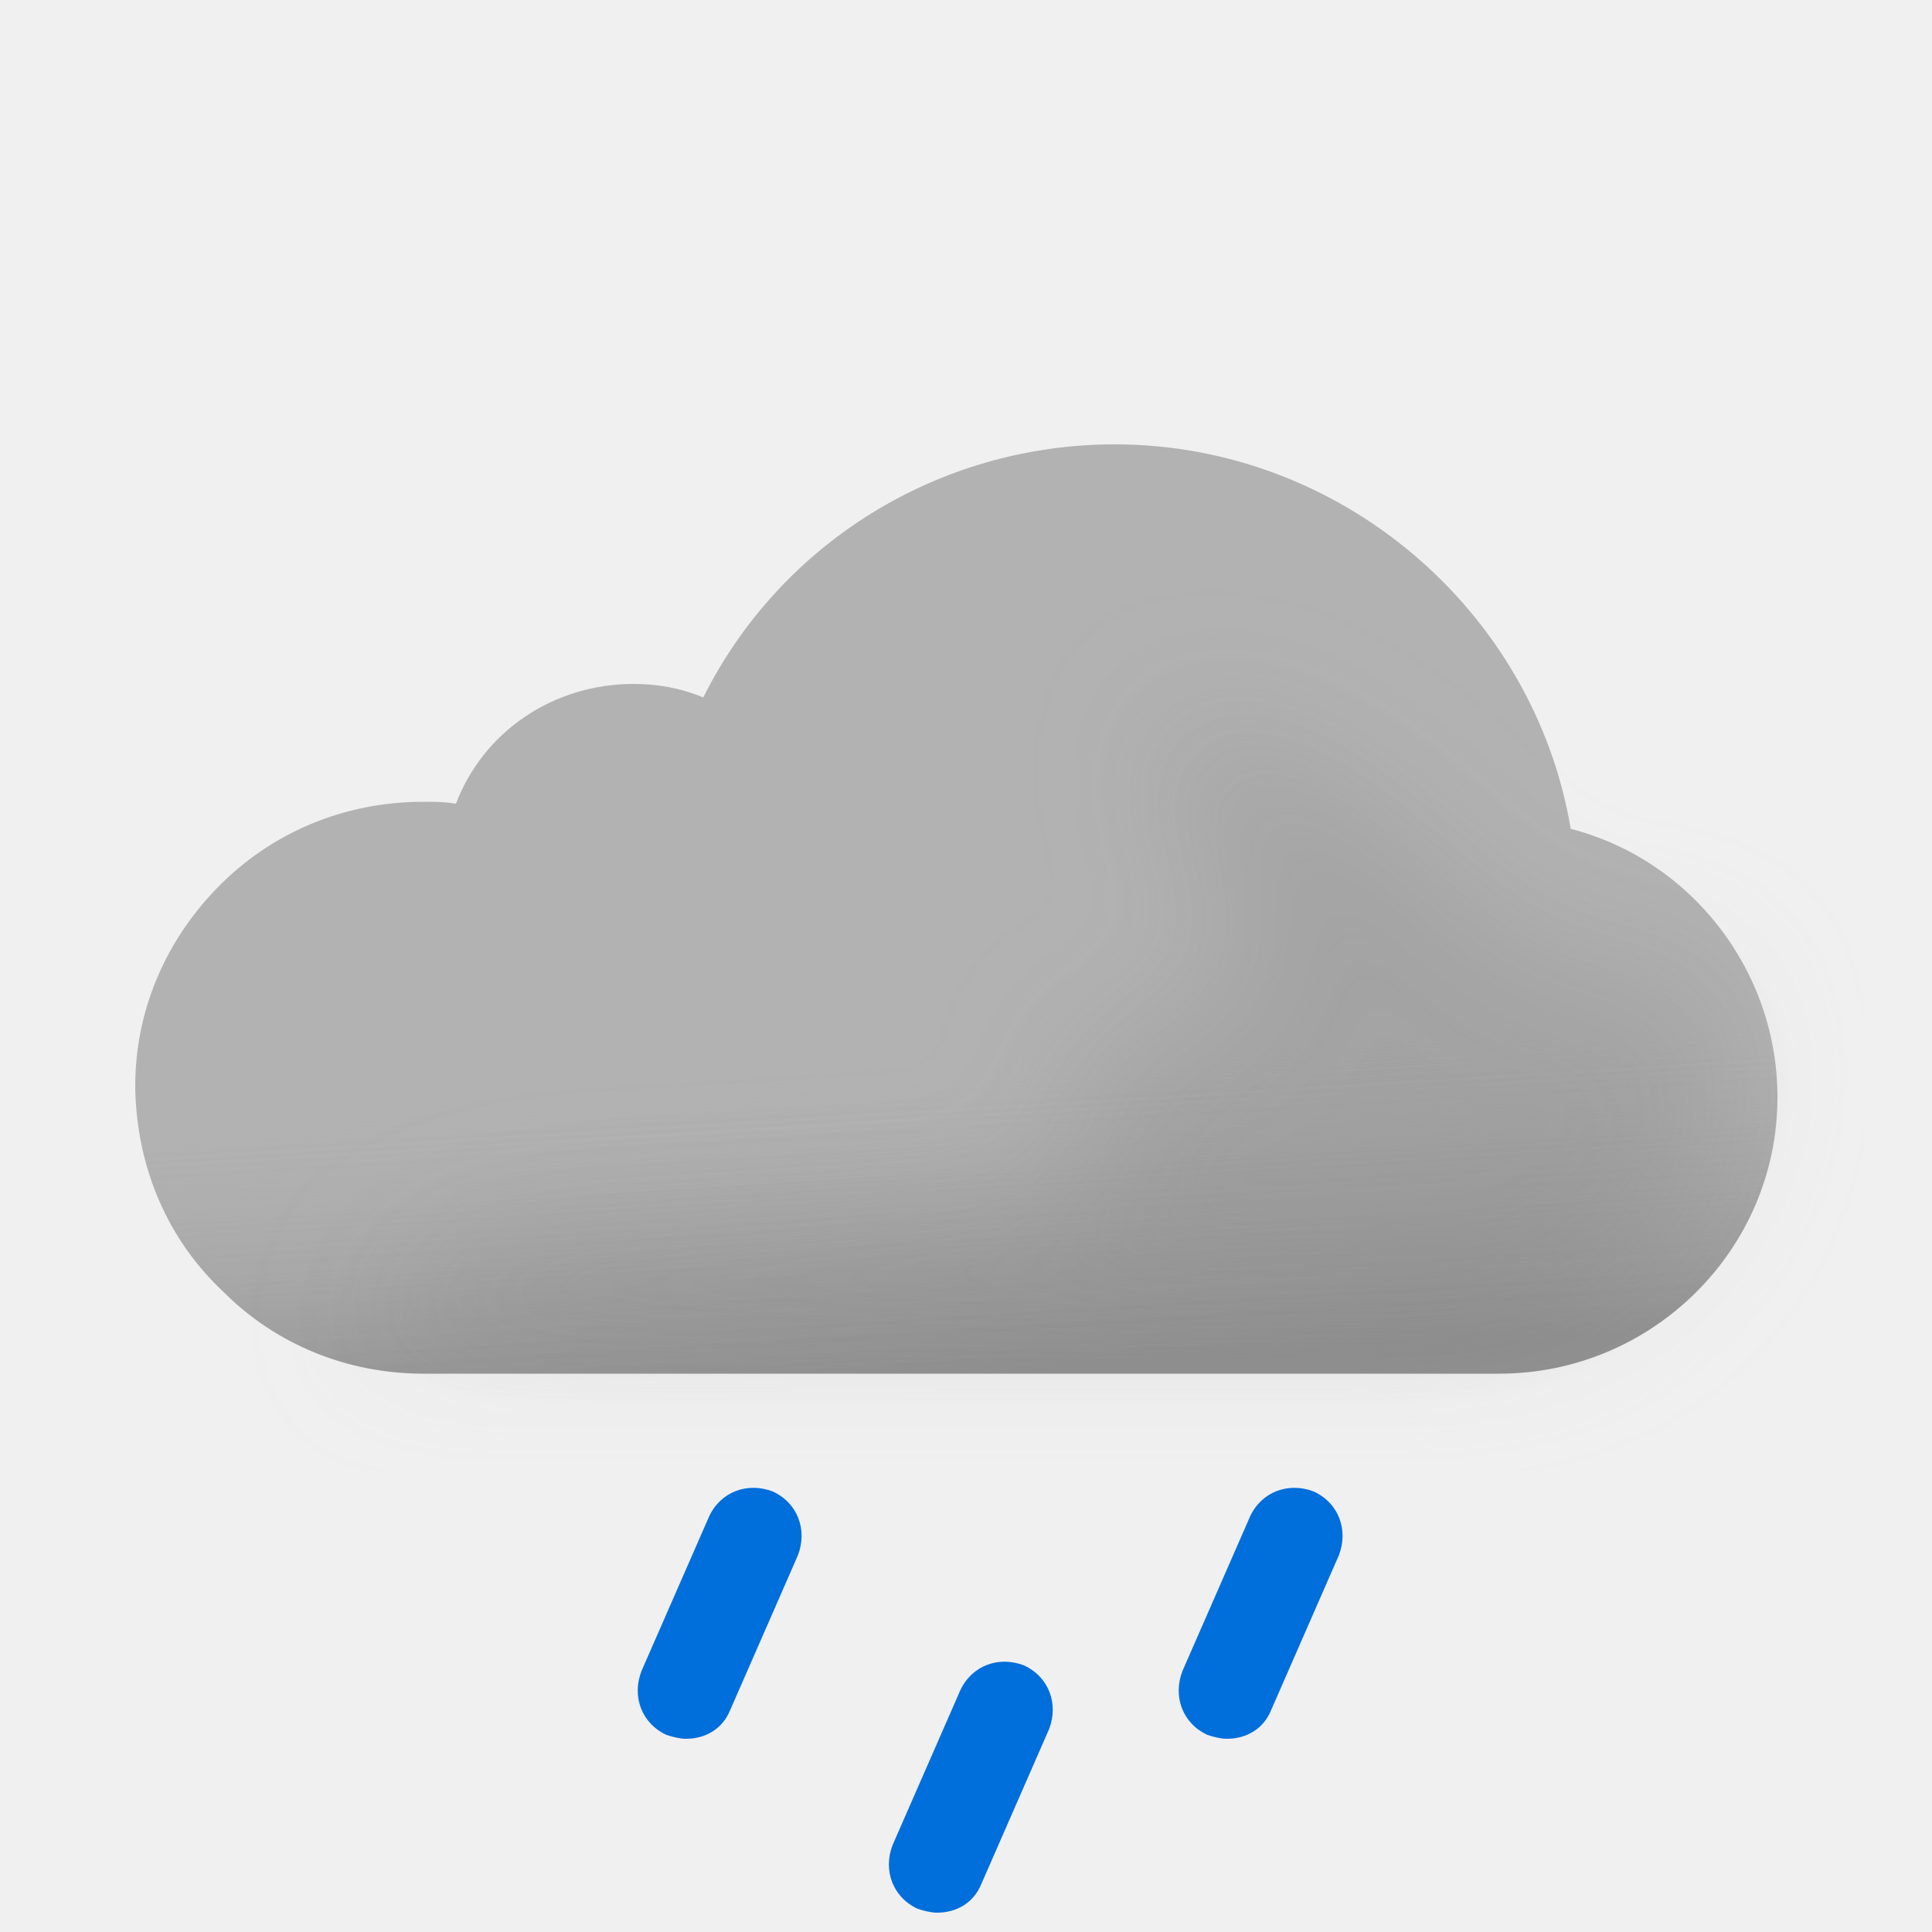
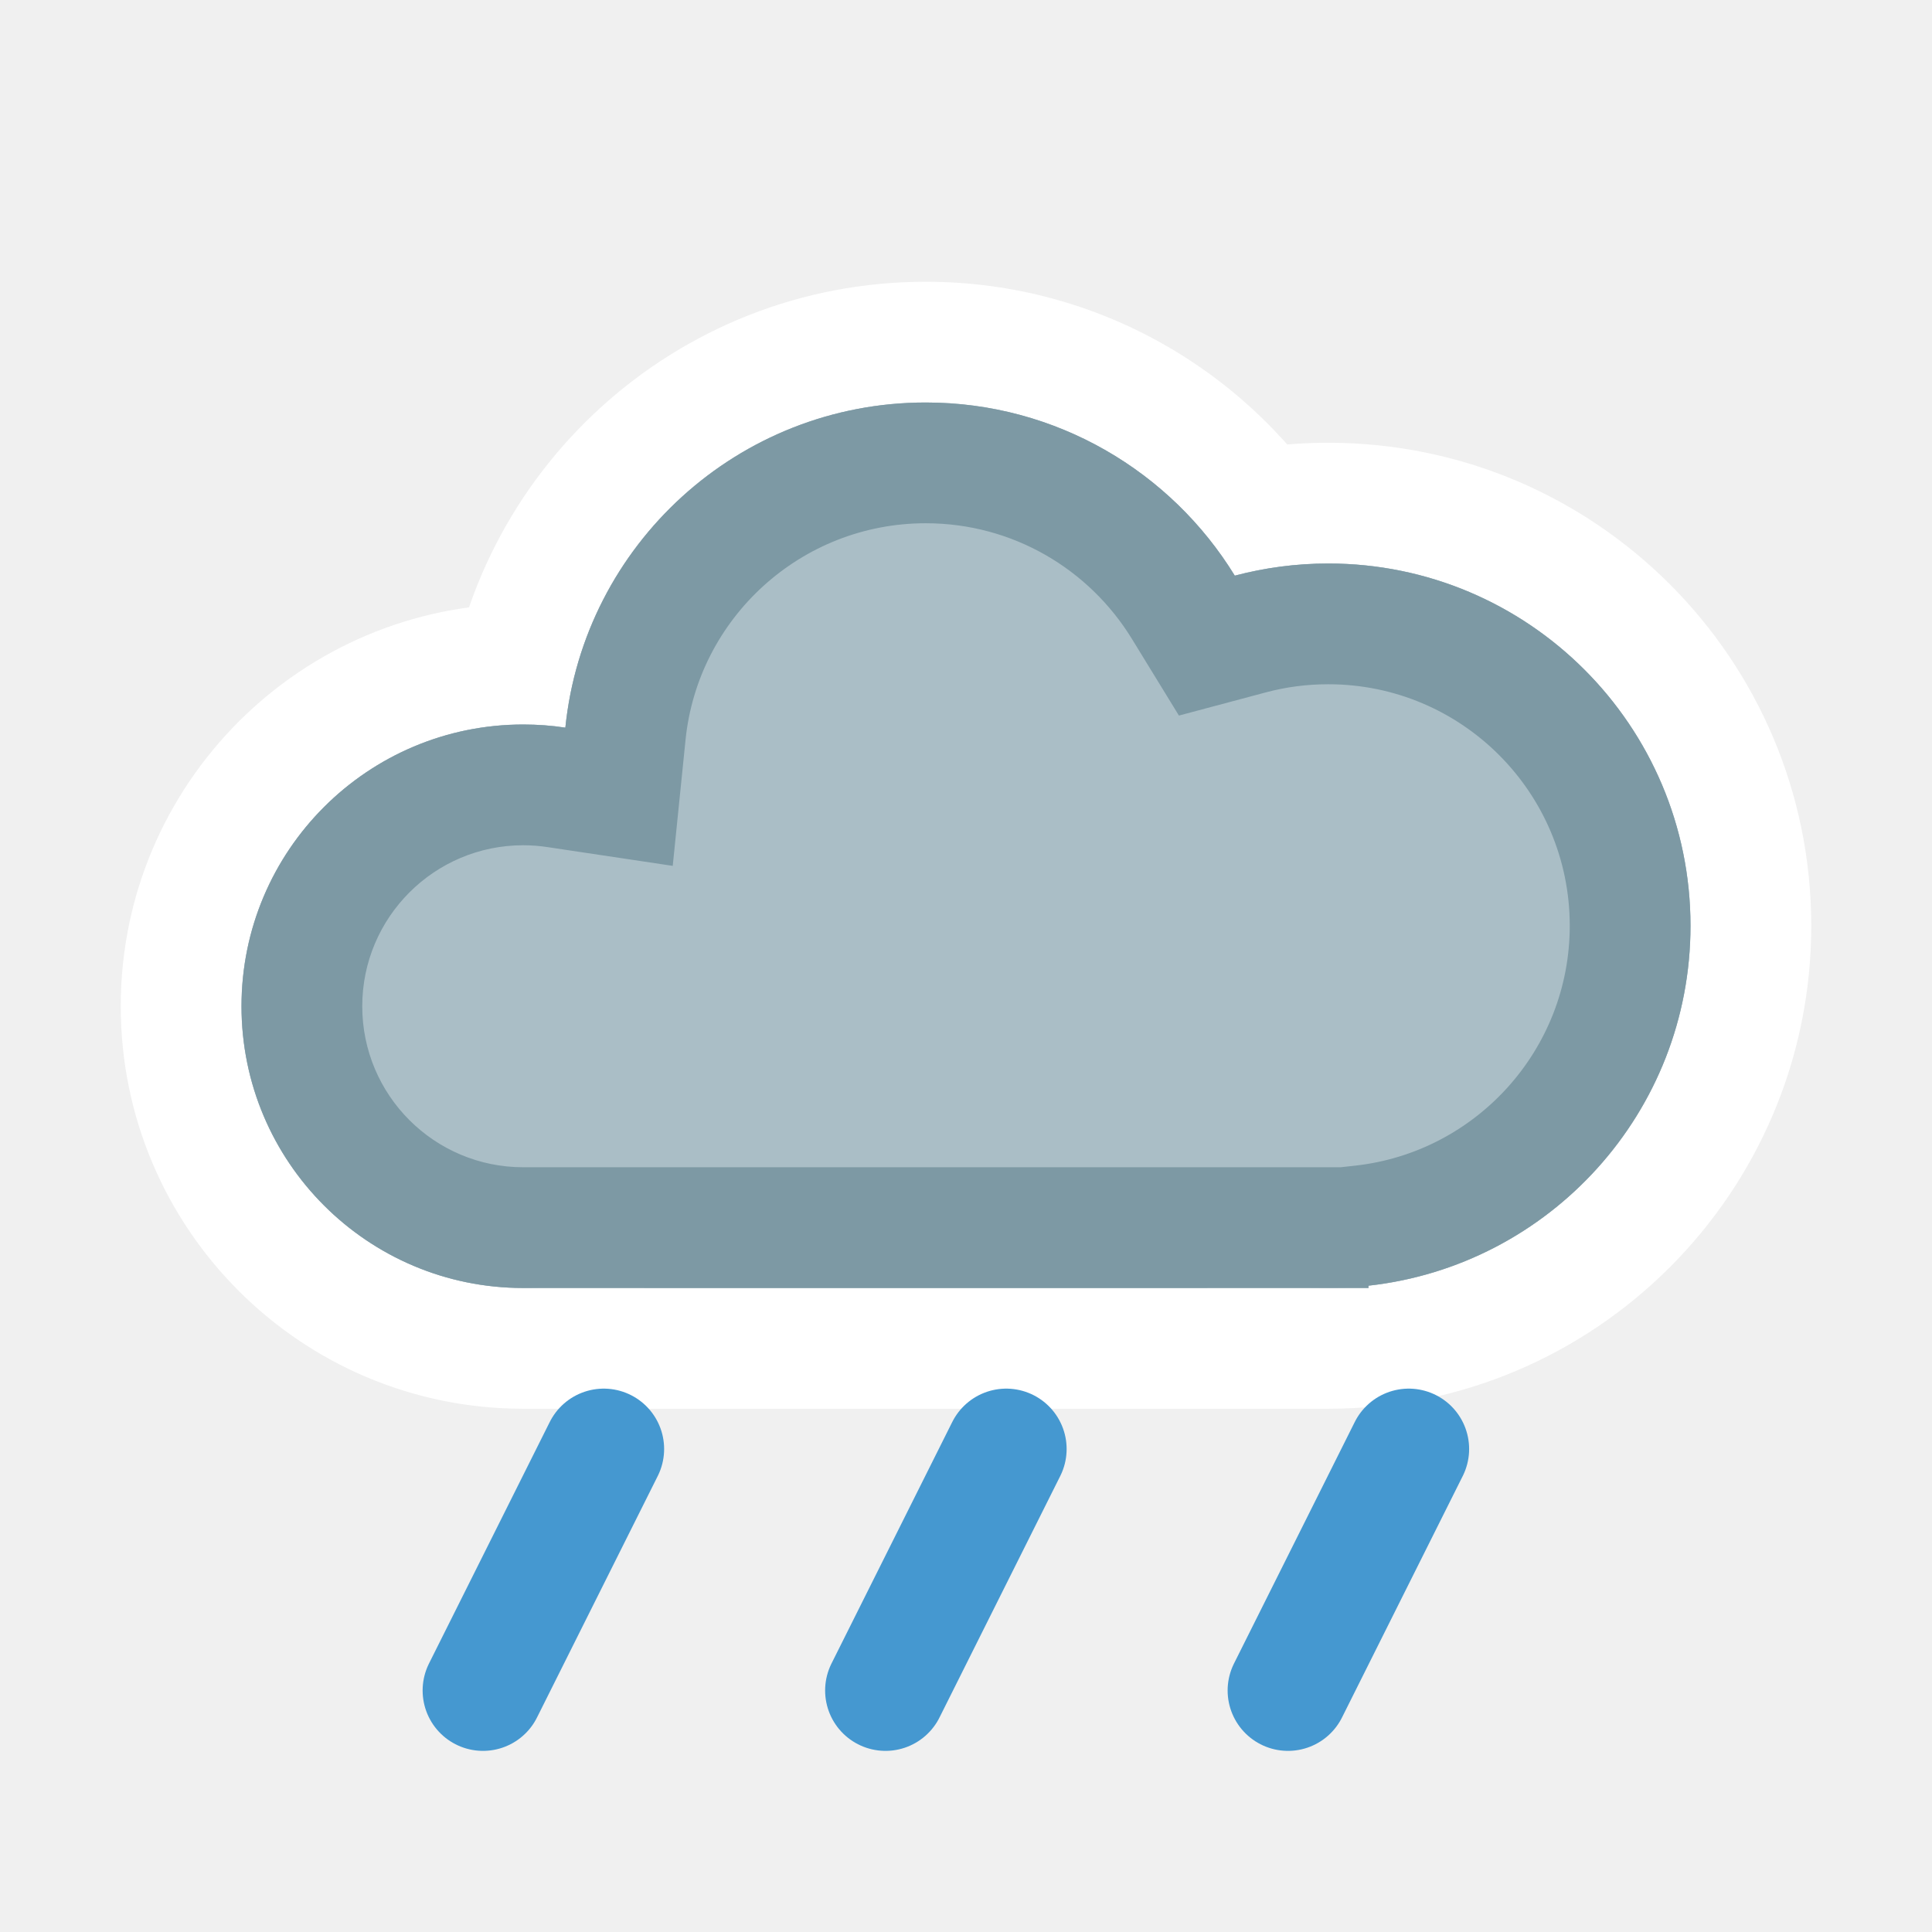
- <svg xmlns="http://www.w3.org/2000/svg" width="100" height="100" fill="none" viewBox="0 0 100 100">
-   <g clip-path="url(#a)">
-     <path fill="#B2B2B2" fill-rule="evenodd" d="M81.3 42.9C79.4 31.6 69.4 23 57.7 23c-9.1 0-17.3 5.1-21.3 13.1-1.2-.5-2.4-.7-3.6-.7-4.2 0-7.8 2.5-9.2 6.2-.6-.1-1.1-.1-1.7-.1-4.1 0-7.9 1.6-10.7 4.5C8.5 48.8 7 52.4 7 56.2v.2c.1 4.1 1.7 7.8 4.6 10.5 2.7 2.7 6.4 4.2 10.3 4.2h55.7c7.9 0 14.4-6.4 14.4-14.3 0-6.6-4.5-12.3-10.7-13.9Z" clip-rule="evenodd" />
-     <path fill="url(#b)" fill-rule="evenodd" d="M81.3 42.9C79.4 31.6 69.4 23 57.7 23c-9.1 0-17.3 5.1-21.3 13.1-1.2-.5-2.4-.7-3.6-.7-4.2 0-7.8 2.5-9.2 6.2-.6-.1-1.1-.1-1.7-.1-4.1 0-7.9 1.6-10.7 4.5C8.5 48.8 7 52.4 7 56.2v.2c.1 4.1 1.7 7.8 4.6 10.5 2.7 2.7 6.4 4.2 10.3 4.2h55.7c7.9 0 14.4-6.4 14.4-14.3 0-6.6-4.5-12.3-10.7-13.9Z" clip-rule="evenodd" opacity=".6" style="mix-blend-mode:multiply" />
-     <g filter="url(#c)" opacity=".3" style="mix-blend-mode:multiply">
-       <path fill="#B6B6B6" d="M29.5 64c1.787 0 24.848-1.272 26.48-2 2.23-.994-2.39-6.972 0-7.47 1.08-.224 2.667-.927 2.667-.927s4.352-1.602 5.103-1.602c.75 0 .374-2.964.14-4.81l-.14-1.32c0-.87-2.592-2.674-3-4.87-.284-1.527.424-3.585.276-3.968 0 0-.05-.029-.036-.032.014-.004.026.007.036.032.112.053.922.327.922.327 1.948.66 5.03 1.74 7.802 3.64 1.658 1.138 3.941 3.314 3.941 3.314s1.645 1.272 2.059 1.687c1 1 4 4 6 4h5L89 51.59l.5 3.21c0 7.9-6.5 14.3-14.4 14.3H18.5S23 64 29.5 64Z" />
-     </g>
-     <path fill="#006EDB" d="M35.5 90c-.3 0-.7-.1-1-.2-1.3-.6-1.8-2-1.3-3.3l3.5-8c.6-1.3 2-1.8 3.3-1.3 1.3.6 1.8 2 1.3 3.3l-3.5 8c-.4 1-1.3 1.5-2.3 1.5ZM48.5 99c-.3 0-.7-.1-1-.2-1.3-.6-1.8-2-1.3-3.3l3.5-8c.6-1.3 2-1.8 3.3-1.3 1.3.6 1.8 2 1.3 3.3l-3.5 8c-.4 1-1.3 1.5-2.3 1.5ZM63.5 90c-.3 0-.7-.1-1-.2-1.3-.6-1.8-2-1.3-3.3l3.5-8c.6-1.3 2-1.8 3.3-1.3 1.3.6 1.8 2 1.3 3.3l-3.5 8c-.4 1-1.3 1.5-2.3 1.5Z" />
+ <svg xmlns="http://www.w3.org/2000/svg" width="24" height="24" viewBox="0 0 24 24" fill="none">
+   <mask id="path-1-outside-1_2550_10860" maskUnits="userSpaceOnUse" x="1" y="3" width="22" height="15" fill="black">
+     <rect fill="white" x="1" y="3" width="22" height="15" />
+     <path d="M11.5 5C13.124 5 14.548 5.861 15.339 7.151C15.709 7.053 16.099 7 16.5 7C18.985 7 21 9.015 21 11.5C21 13.985 18.985 16 16.5 16C15.974 16 15.469 15.908 15 15.742V16H8V15.663C7.545 15.879 7.037 16 6.5 16C4.567 16 3 14.433 3 12.5C3 10.567 4.567 9 6.5 9C6.678 9 6.853 9.013 7.023 9.039C7.254 6.77 9.17 5 11.5 5Z" />
+   </mask>
+   <path d="M11.5 5C13.124 5 14.548 5.861 15.339 7.151C15.709 7.053 16.099 7 16.5 7C18.985 7 21 9.015 21 11.5C21 13.985 18.985 16 16.5 16C15.974 16 15.469 15.908 15 15.742V16H8V15.663C7.545 15.879 7.037 16 6.5 16C4.567 16 3 14.433 3 12.5C3 10.567 4.567 9 6.5 9C6.678 9 6.853 9.013 7.023 9.039C7.254 6.77 9.17 5 11.5 5Z" fill="#AABEC6" />
+   <path d="M15.339 7.151L14.06 7.935L14.645 8.889L15.725 8.601L15.339 7.151ZM15 15.742L15.5 14.328L13.5 13.621V15.742H15ZM15 16V17.5H16.5V16H15ZM8 16H6.5V17.5H8V16ZM8 15.663H9.5V13.29L7.356 14.308L8 15.663ZM3 12.5L1.5 12.5V12.5H3ZM7.023 9.039L6.801 10.523L8.357 10.756L8.516 9.191L7.023 9.039ZM11.5 5V6.5C12.581 6.5 13.53 7.071 14.06 7.935L15.339 7.151L16.618 6.367C15.565 4.651 13.668 3.5 11.5 3.5V5ZM15.339 7.151L15.725 8.601C15.971 8.535 16.23 8.5 16.5 8.5V7V5.5C15.967 5.5 15.448 5.57 14.953 5.702L15.339 7.151ZM16.5 7V8.5C18.157 8.5 19.5 9.843 19.5 11.5H21H22.5C22.5 8.186 19.814 5.5 16.5 5.5V7ZM21 11.5H19.5C19.5 13.157 18.157 14.5 16.5 14.5V16V17.5C19.814 17.5 22.5 14.814 22.5 11.5H21ZM16.5 16V14.5C16.15 14.5 15.814 14.439 15.5 14.328L15 15.742L14.5 17.156C15.124 17.377 15.798 17.5 16.5 17.5V16ZM15 15.742H13.5V16H15H16.5V15.742H15ZM15 16V14.5H8V16V17.5H15V16ZM8 16H9.5V15.663H8H6.5V16H8ZM8 15.663L7.356 14.308C7.098 14.431 6.809 14.5 6.5 14.5V16V17.5C7.264 17.5 7.992 17.327 8.644 17.018L8 15.663ZM6.5 16V14.5C5.395 14.5 4.5 13.605 4.5 12.5H3H1.5C1.5 15.261 3.739 17.5 6.5 17.5V16ZM3 12.5L4.5 12.5C4.5 11.396 5.396 10.5 6.5 10.5V9V7.5C3.739 7.5 1.5 9.739 1.5 12.5L3 12.5ZM6.5 9V10.5C6.602 10.5 6.703 10.508 6.801 10.523L7.023 9.039L7.246 7.556C7.003 7.519 6.754 7.5 6.5 7.5V9ZM7.023 9.039L8.516 9.191C8.669 7.68 9.948 6.5 11.5 6.5V5V3.5C8.393 3.5 5.839 5.861 5.531 8.887L7.023 9.039Z" fill="white" mask="url(#path-1-outside-1_2550_10860)" />
+   <mask id="path-3-inside-2_2550_10860" fill="white">
+     <path d="M11.5 5C13.124 5 14.548 5.861 15.339 7.151C15.709 7.053 16.099 7 16.5 7C18.985 7 21 9.015 21 11.5C21 13.816 19.25 15.722 17 15.971V16H6.5C4.567 16 3 14.433 3 12.5C3 10.567 4.567 9 6.5 9C6.678 9 6.853 9.013 7.023 9.039C7.254 6.77 9.17 5 11.5 5Z" />
+   </mask>
+   <path d="M11.5 5C13.124 5 14.548 5.861 15.339 7.151C15.709 7.053 16.099 7 16.5 7C18.985 7 21 9.015 21 11.5C21 13.816 19.25 15.722 17 15.971V16H6.5C4.567 16 3 14.433 3 12.5C3 10.567 4.567 9 6.5 9C6.678 9 6.853 9.013 7.023 9.039C7.254 6.77 9.17 5 11.5 5Z" fill="#AABEC6" />
+   <path d="M15.339 7.151L14.06 7.935L14.645 8.889L15.725 8.601L15.339 7.151ZM17 15.971L16.835 14.48L15.5 14.627V15.971H17ZM17 16V17.5H18.5V16H17ZM3 12.5L1.5 12.5V12.5H3ZM7.023 9.039L6.801 10.523L8.357 10.756L8.516 9.191L7.023 9.039ZM11.5 5V6.5C12.581 6.5 13.53 7.071 14.06 7.935L15.339 7.151L16.618 6.367C15.565 4.651 13.668 3.5 11.5 3.5V5ZM15.339 7.151L15.725 8.601C15.971 8.535 16.23 8.5 16.5 8.5V7V5.5C15.967 5.5 15.448 5.57 14.953 5.702L15.339 7.151ZM16.5 7V8.5C18.157 8.5 19.5 9.843 19.5 11.5H21H22.5C22.5 8.186 19.814 5.5 16.5 5.5V7ZM21 11.5H19.5C19.5 13.042 18.334 14.314 16.835 14.48L17 15.971L17.165 17.462C20.166 17.13 22.5 14.59 22.5 11.5H21ZM17 15.971H15.5V16H17H18.5V15.971H17ZM17 16V14.5H6.5V16V17.5H17V16ZM6.5 16V14.5C5.395 14.5 4.5 13.605 4.5 12.5H3H1.5C1.5 15.261 3.739 17.5 6.5 17.5V16ZM3 12.5L4.5 12.5C4.5 11.396 5.396 10.5 6.5 10.5V9V7.5C3.739 7.5 1.5 9.739 1.5 12.5L3 12.5ZM6.5 9V10.5C6.602 10.5 6.703 10.508 6.801 10.523L7.023 9.039L7.246 7.556C7.003 7.519 6.754 7.5 6.5 7.5V9ZM7.023 9.039L8.516 9.191C8.669 7.68 9.948 6.5 11.5 6.5V5V3.5C8.393 3.5 5.839 5.861 5.531 8.887L7.023 9.039Z" fill="#7D99A4" mask="url(#path-3-inside-2_2550_10860)" />
+   <g clip-path="url(#clip0_2550_10860)">
+     <path d="M7.5 18L6 21" stroke="#4598D0" stroke-width="1.5" stroke-linecap="round" />
+   </g>
+   <g clip-path="url(#clip1_2550_10860)">
+     <path d="M12.5 18L11 21" stroke="#4598D0" stroke-width="1.5" stroke-linecap="round" />
+   </g>
+   <g clip-path="url(#clip2_2550_10860)">
+     <path d="M17.5 18L16 21" stroke="#4598D0" stroke-width="1.5" stroke-linecap="round" />
  </g>
  <defs>
-     <linearGradient id="b" x1="47.5" x2="49.5" y1="38.5" y2="71.1" gradientUnits="userSpaceOnUse">
-       <stop offset=".484" stop-color="#fff" stop-opacity="0" />
-       <stop offset="1" stop-color="#B3B2B2" />
-     </linearGradient>
-     <clipPath id="a">
-       <path fill="#fff" d="M0 0h100v100H0z" />
+     <clipPath id="clip0_2550_10860">
+       <rect width="4" height="5" fill="white" transform="matrix(1 0 0 -1 5 22)" />
    </clipPath>
-     <filter id="c" width="85" height="46.101" x="11.5" y="30" color-interpolation-filters="sRGB" filterUnits="userSpaceOnUse">
-       <feFlood flood-opacity="0" result="BackgroundImageFix" />
-       <feBlend in="SourceGraphic" in2="BackgroundImageFix" result="shape" />
-       <feGaussianBlur result="effect1_foregroundBlur_149_1401" stdDeviation="3.5" />
-     </filter>
+     <clipPath id="clip1_2550_10860">
+       <rect width="4" height="5" fill="white" transform="matrix(1 0 0 -1 10 22)" />
+     </clipPath>
+     <clipPath id="clip2_2550_10860">
+       <rect width="4" height="5" fill="white" transform="matrix(1 0 0 -1 15 22)" />
+     </clipPath>
  </defs>
</svg>
